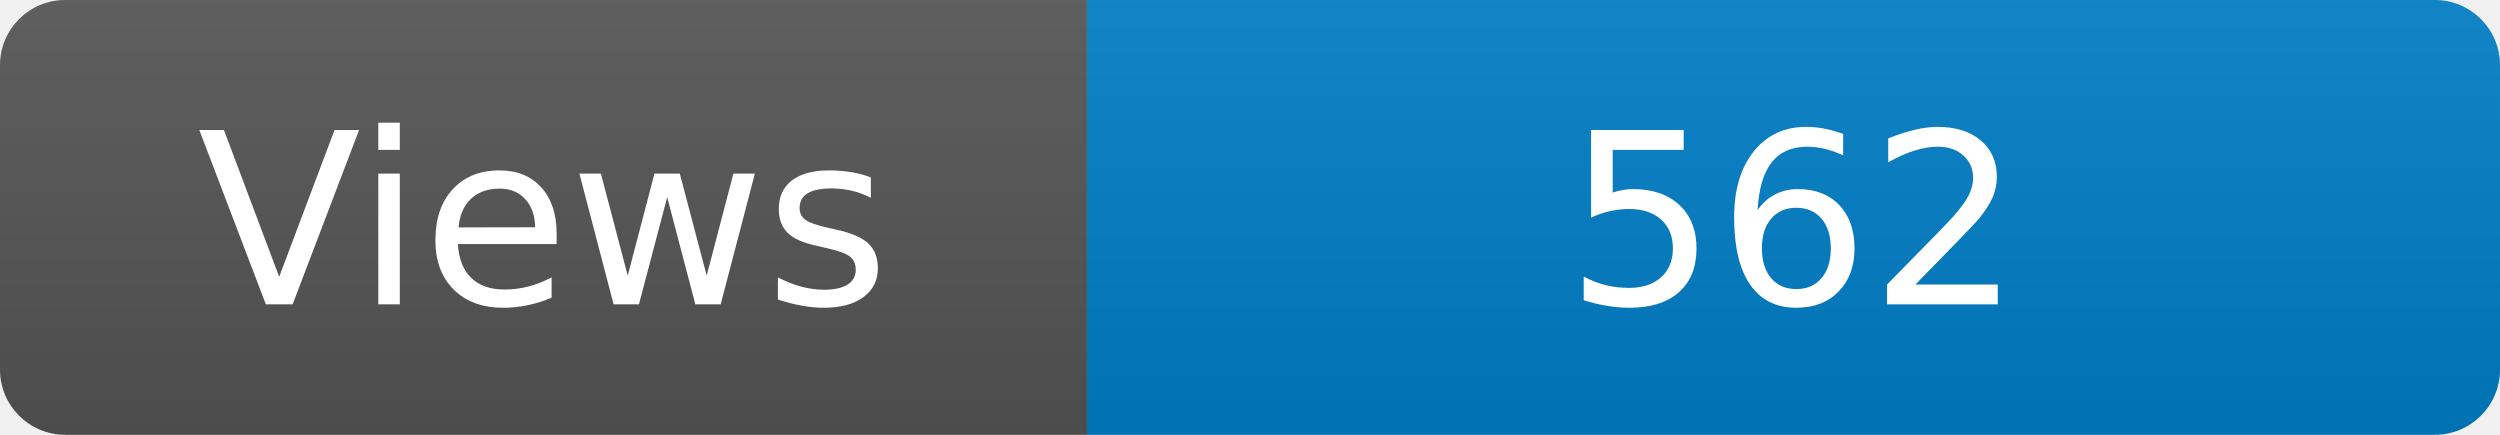
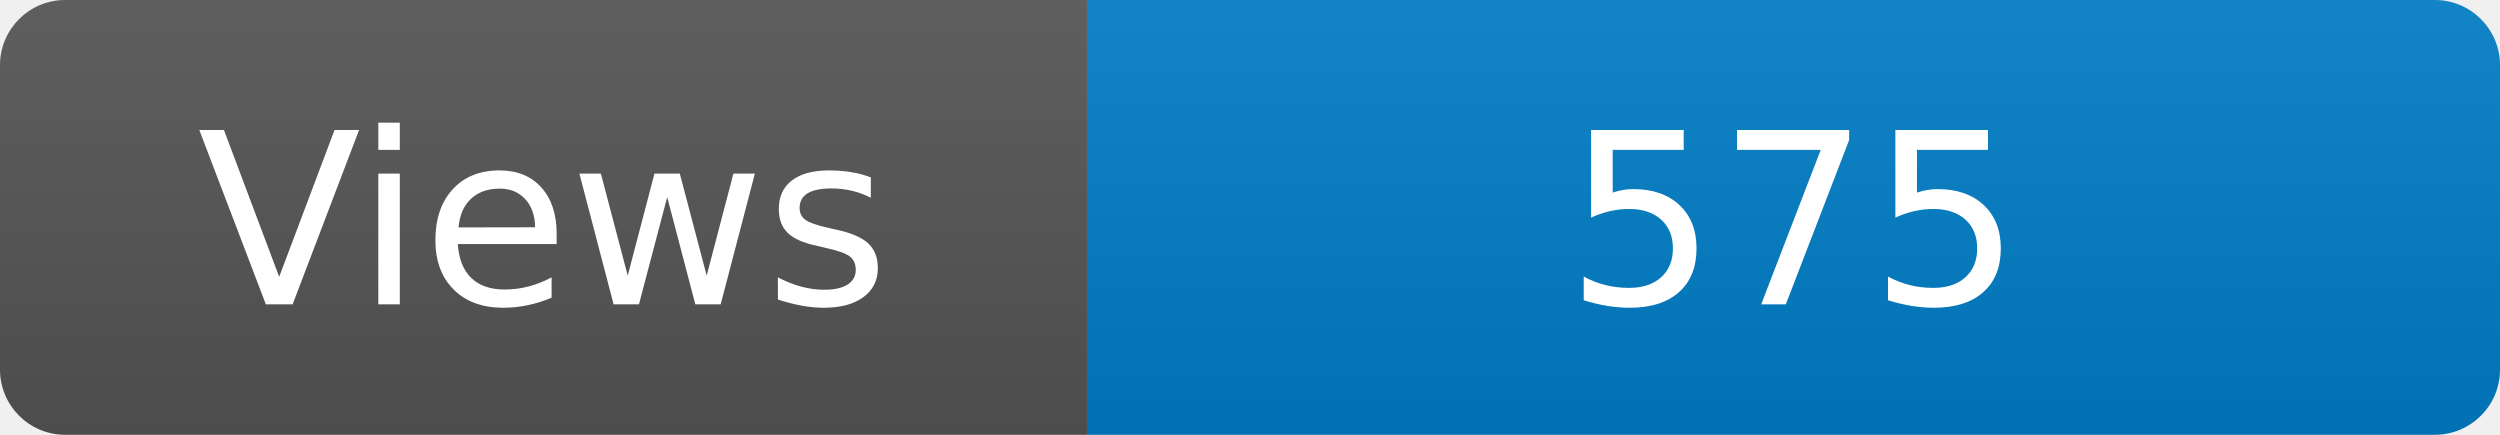
<svg xmlns="http://www.w3.org/2000/svg" width="115" height="20" role="img" aria-label="Maintained?: yes">
  <linearGradient id="s" x2="0" y2="100%">
    <stop offset="0" stop-color="#bbb" stop-opacity=".1" />
    <stop offset="1" stop-opacity=".1" />
  </linearGradient>
  <clipPath id="r">
    <rect width="115" height="20" rx="3" fill="#fff" />
  </clipPath>
  <g clip-path="url(#r)">
    <rect width="50" height="20" fill="#555" />
    <rect x="50" width="160" height="20" fill="#007ec6" />
    <rect width="115" height="20" fill="url(#s)" />
  </g>
  <g fill="#fff" text-anchor="middle" font-family="Verdana,Geneva,DejaVu Sans,sans-serif" font-size="110">
    <text x="250" y="140" transform="scale(.1)" fill="#fff">Views</text>
-     <text x="825" y="140" transform="scale(.1)" fill="#fff">562</text>
+     <text x="825" y="140" transform="scale(.1)" fill="#fff">575</text>
  </g>
</svg>
